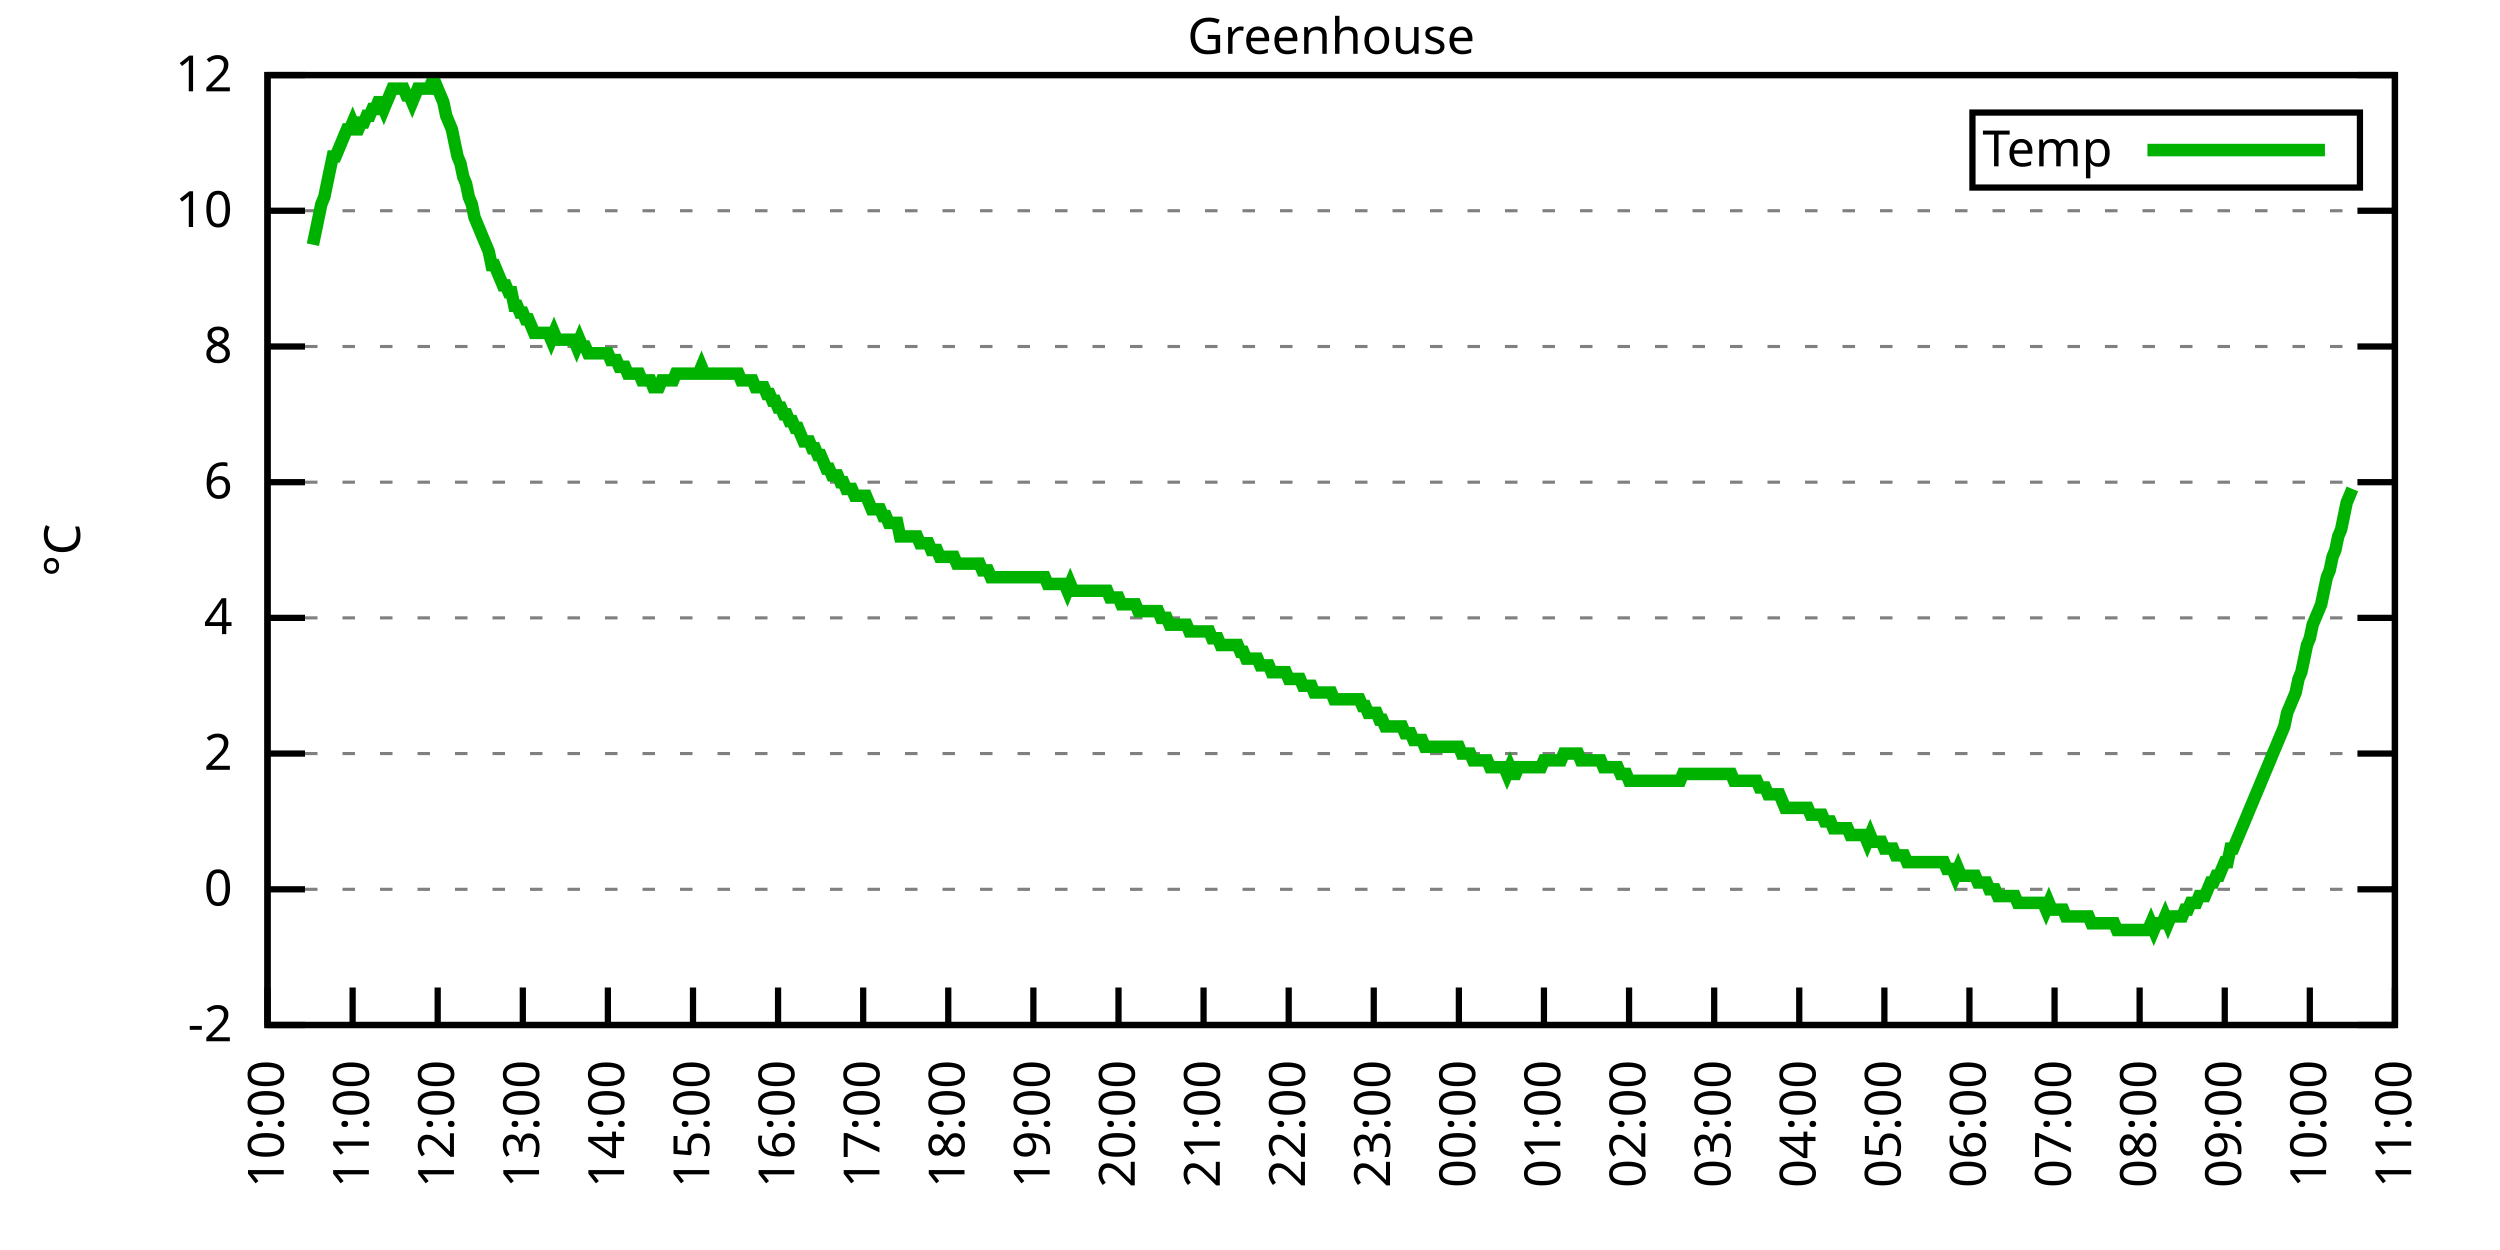
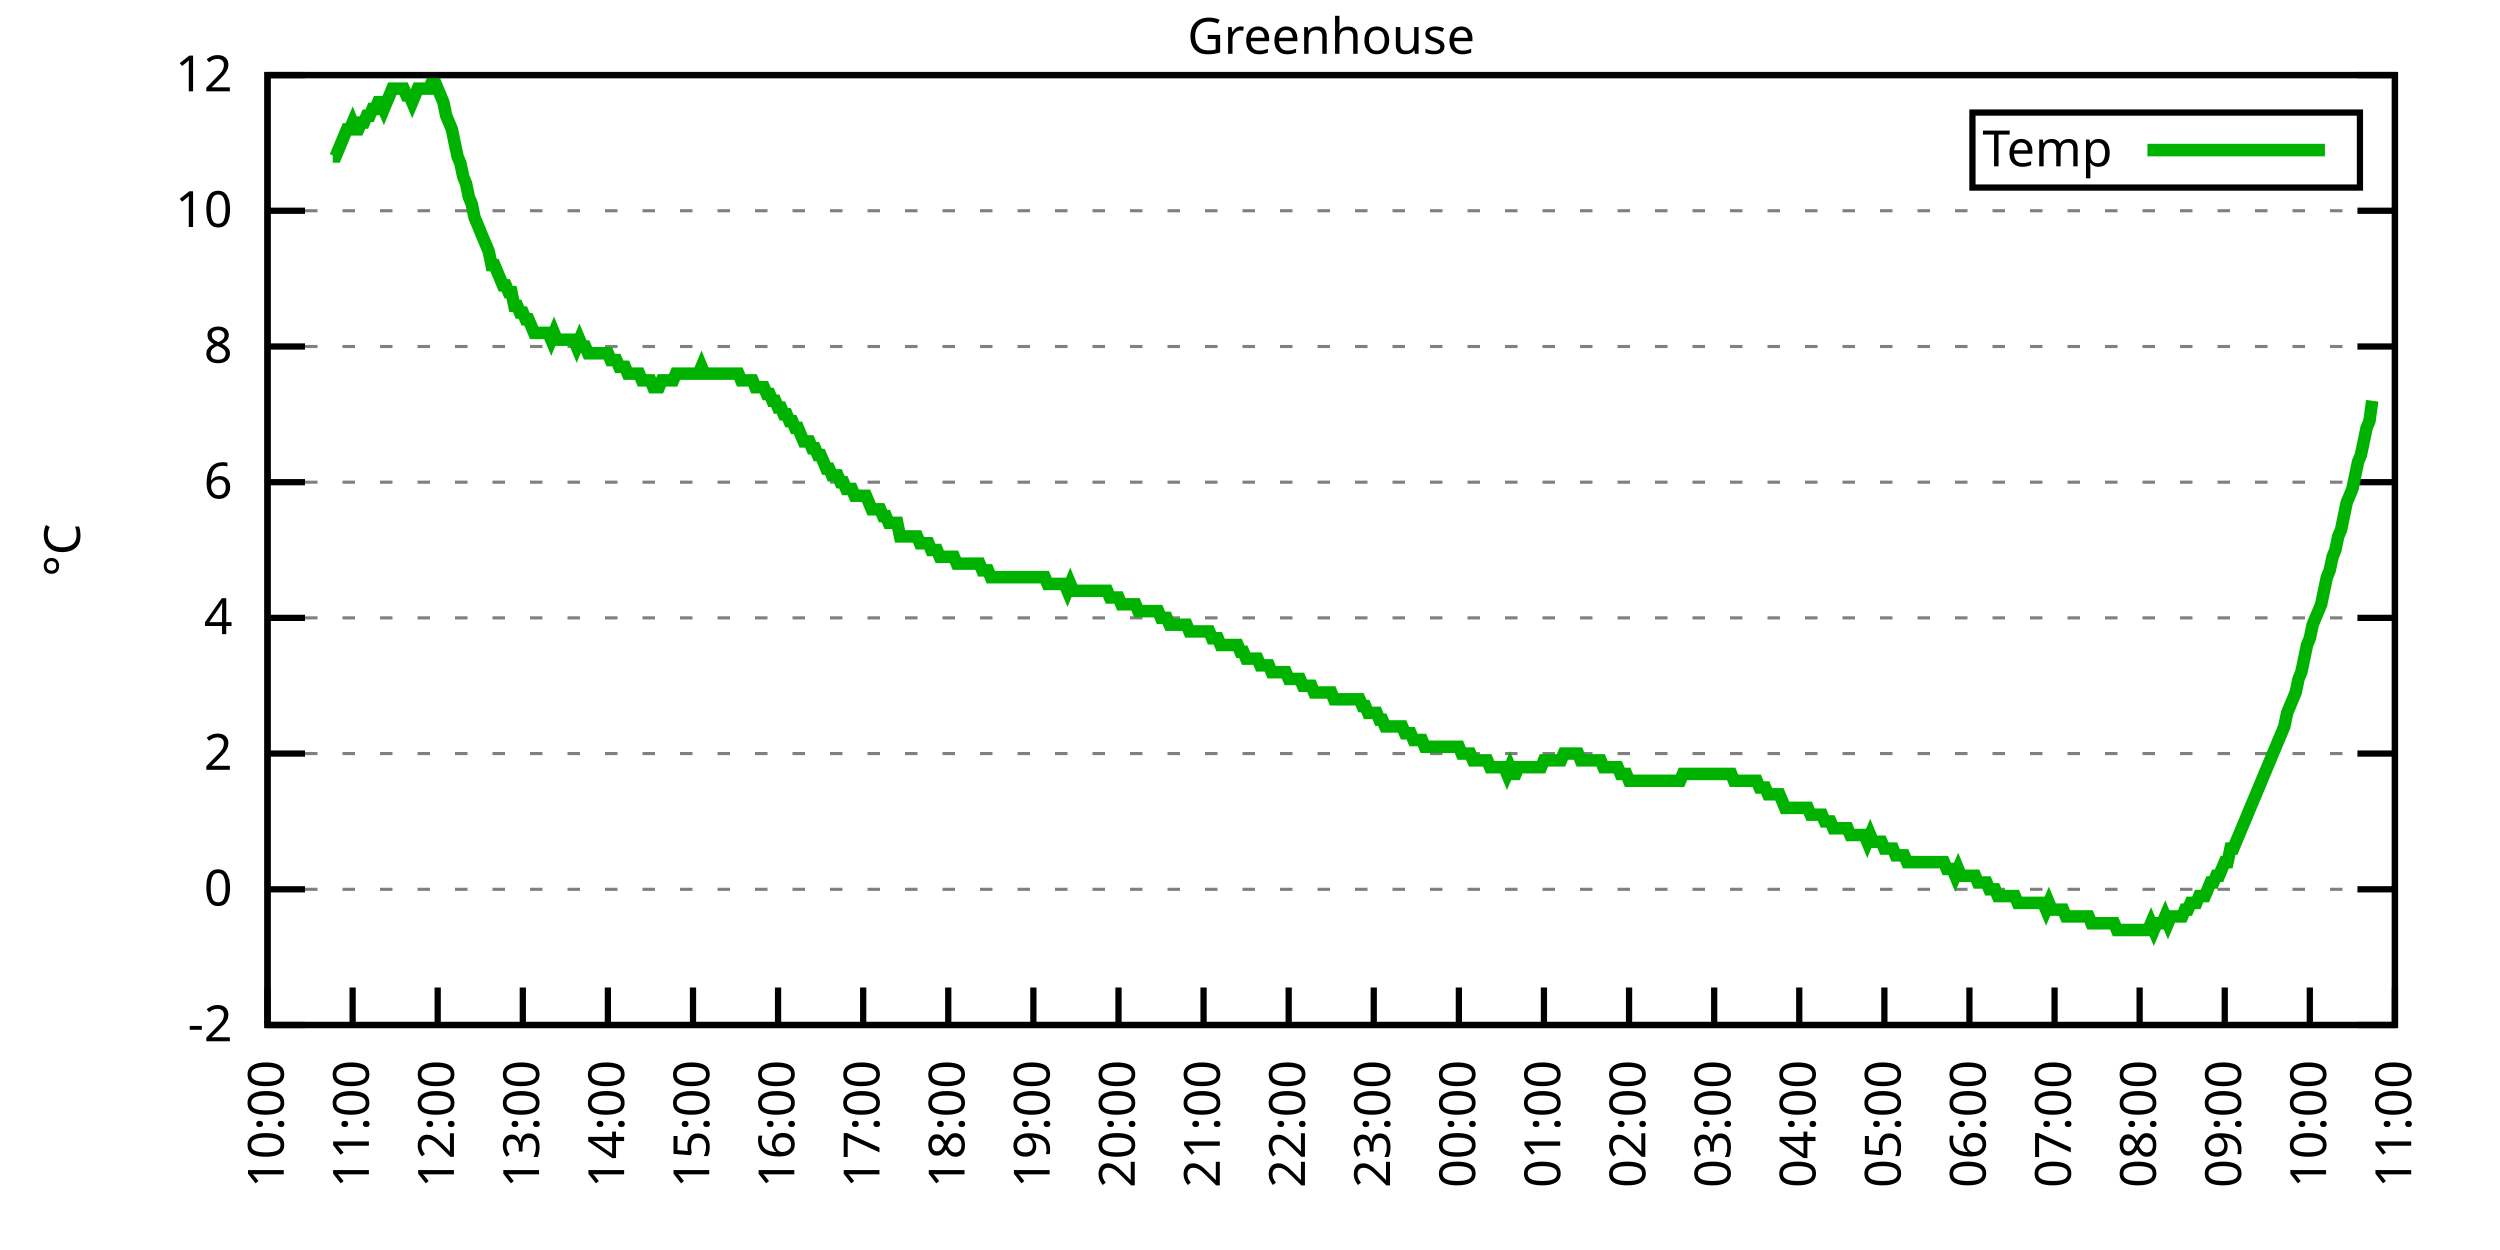
<svg xmlns="http://www.w3.org/2000/svg" xmlns:xlink="http://www.w3.org/1999/xlink" width="400" height="200" viewBox="0 0 400 200">
  <g id="gnuplot_canvas">
    <rect x="0" y="0" width="400" height="200" fill="none" />
    <defs>
      <circle id="gpDot" r="0.5" stroke-width="0.5" stroke="currentColor" />
      <path id="gpPt0" stroke-width="0.333" stroke="currentColor" d="M-1,0 h2 M0,-1 v2" />
      <path id="gpPt1" stroke-width="0.333" stroke="currentColor" d="M-1,-1 L1,1 M1,-1 L-1,1" />
      <path id="gpPt2" stroke-width="0.333" stroke="currentColor" d="M-1,0 L1,0 M0,-1 L0,1 M-1,-1 L1,1 M-1,1 L1,-1" />
      <rect id="gpPt3" stroke-width="0.333" stroke="currentColor" x="-1" y="-1" width="2" height="2" />
      <rect id="gpPt4" stroke-width="0.333" stroke="currentColor" fill="currentColor" x="-1" y="-1" width="2" height="2" />
      <circle id="gpPt5" stroke-width="0.333" stroke="currentColor" cx="0" cy="0" r="1" />
      <use xlink:href="#gpPt5" id="gpPt6" fill="currentColor" stroke="none" />
      <path id="gpPt7" stroke-width="0.333" stroke="currentColor" d="M0,-1.33 L-1.33,0.67 L1.33,0.67 z" />
      <use xlink:href="#gpPt7" id="gpPt8" fill="currentColor" stroke="none" />
      <use xlink:href="#gpPt7" id="gpPt9" stroke="currentColor" transform="rotate(180)" />
      <use xlink:href="#gpPt9" id="gpPt10" fill="currentColor" stroke="none" />
      <use xlink:href="#gpPt3" id="gpPt11" stroke="currentColor" transform="rotate(45)" />
      <use xlink:href="#gpPt11" id="gpPt12" fill="currentColor" stroke="none" />
      <path id="gpPt13" stroke-width="0.333" stroke="currentColor" d="M0,1.330 L1.265,0.411 L0.782,-1.067 L-0.782,-1.076 L-1.265,0.411 z" />
      <use xlink:href="#gpPt13" id="gpPt14" fill="currentColor" stroke="none" />
      <filter id="textbox" filterUnits="objectBoundingBox" x="0" y="0" height="1" width="1">
        <feFlood flood-color="white" flood-opacity="1" result="bgnd" />
        <feComposite in="SourceGraphic" in2="bgnd" operator="atop" />
      </filter>
      <filter id="greybox" filterUnits="objectBoundingBox" x="0" y="0" height="1" width="1">
        <feFlood flood-color="lightgrey" flood-opacity="1" result="grey" />
        <feComposite in="SourceGraphic" in2="grey" operator="atop" />
      </filter>
    </defs>
    <g fill="none" color="white" stroke="currentColor" stroke-width="1.00" stroke-linecap="butt" stroke-linejoin="miter">
</g>
    <g fill="none" color="black" stroke="currentColor" stroke-width="1.00" stroke-linecap="butt" stroke-linejoin="miter">
      <g stroke="none" shape-rendering="crispEdges">
        <polygon fill="rgb(255, 255, 255)" points="42.80,164.00 383.18,164.00 383.18,12.02 42.80,12.02 " />
      </g>
    </g>
    <g fill="none" color="black" stroke="currentColor" stroke-width="1.00" stroke-linecap="butt" stroke-linejoin="miter">
</g>
    <g fill="none" color="black" stroke="black" stroke-width="0.50" stroke-linecap="butt" stroke-linejoin="miter">
</g>
    <g fill="none" color="gray" stroke="currentColor" stroke-width="0.50" stroke-linecap="butt" stroke-linejoin="miter">
      <path stroke="gray" stroke-dasharray="2,4" class="gridline" d="M42.80,164.00 L383.19,164.00  " />
    </g>
    <g fill="none" color="gray" stroke="gray" stroke-width="1.00" stroke-linecap="butt" stroke-linejoin="miter">
</g>
    <g fill="none" color="black" stroke="currentColor" stroke-width="1.00" stroke-linecap="butt" stroke-linejoin="miter">
      <path stroke="black" d="M42.80,164.00 L48.80,164.00 M383.19,164.00 L377.19,164.00  " />
      <g transform="translate(37.20,166.60)" stroke="none" fill="black" font-family="Sans" font-size="8.00" text-anchor="end">
        <text>
          <tspan font-family="Sans">-2</tspan>
        </text>
      </g>
    </g>
    <g fill="none" color="black" stroke="currentColor" stroke-width="1.00" stroke-linecap="butt" stroke-linejoin="miter">
</g>
    <g fill="none" color="black" stroke="black" stroke-width="0.50" stroke-linecap="butt" stroke-linejoin="miter">
</g>
    <g fill="none" color="gray" stroke="currentColor" stroke-width="0.50" stroke-linecap="butt" stroke-linejoin="miter">
      <path stroke="gray" stroke-dasharray="2,4" class="gridline" d="M42.80,142.29 L383.19,142.29  " />
    </g>
    <g fill="none" color="gray" stroke="gray" stroke-width="1.00" stroke-linecap="butt" stroke-linejoin="miter">
</g>
    <g fill="none" color="black" stroke="currentColor" stroke-width="1.00" stroke-linecap="butt" stroke-linejoin="miter">
      <path stroke="black" d="M42.80,142.29 L48.80,142.29 M383.19,142.29 L377.19,142.29  " />
      <g transform="translate(37.20,144.89)" stroke="none" fill="black" font-family="Sans" font-size="8.00" text-anchor="end">
        <text>
          <tspan font-family="Sans"> 0</tspan>
        </text>
      </g>
    </g>
    <g fill="none" color="black" stroke="currentColor" stroke-width="1.00" stroke-linecap="butt" stroke-linejoin="miter">
</g>
    <g fill="none" color="black" stroke="black" stroke-width="0.50" stroke-linecap="butt" stroke-linejoin="miter">
</g>
    <g fill="none" color="gray" stroke="currentColor" stroke-width="0.50" stroke-linecap="butt" stroke-linejoin="miter">
      <path stroke="gray" stroke-dasharray="2,4" class="gridline" d="M42.80,120.57 L383.19,120.57  " />
    </g>
    <g fill="none" color="gray" stroke="gray" stroke-width="1.00" stroke-linecap="butt" stroke-linejoin="miter">
</g>
    <g fill="none" color="black" stroke="currentColor" stroke-width="1.00" stroke-linecap="butt" stroke-linejoin="miter">
      <path stroke="black" d="M42.80,120.57 L48.80,120.57 M383.19,120.57 L377.19,120.57  " />
      <g transform="translate(37.20,123.17)" stroke="none" fill="black" font-family="Sans" font-size="8.00" text-anchor="end">
        <text>
          <tspan font-family="Sans"> 2</tspan>
        </text>
      </g>
    </g>
    <g fill="none" color="black" stroke="currentColor" stroke-width="1.00" stroke-linecap="butt" stroke-linejoin="miter">
</g>
    <g fill="none" color="black" stroke="black" stroke-width="0.50" stroke-linecap="butt" stroke-linejoin="miter">
</g>
    <g fill="none" color="gray" stroke="currentColor" stroke-width="0.50" stroke-linecap="butt" stroke-linejoin="miter">
      <path stroke="gray" stroke-dasharray="2,4" class="gridline" d="M42.80,98.86 L383.19,98.86  " />
    </g>
    <g fill="none" color="gray" stroke="gray" stroke-width="1.00" stroke-linecap="butt" stroke-linejoin="miter">
</g>
    <g fill="none" color="black" stroke="currentColor" stroke-width="1.00" stroke-linecap="butt" stroke-linejoin="miter">
      <path stroke="black" d="M42.80,98.86 L48.80,98.86 M383.19,98.86 L377.19,98.86  " />
      <g transform="translate(37.20,101.46)" stroke="none" fill="black" font-family="Sans" font-size="8.00" text-anchor="end">
        <text>
          <tspan font-family="Sans"> 4</tspan>
        </text>
      </g>
    </g>
    <g fill="none" color="black" stroke="currentColor" stroke-width="1.00" stroke-linecap="butt" stroke-linejoin="miter">
</g>
    <g fill="none" color="black" stroke="black" stroke-width="0.50" stroke-linecap="butt" stroke-linejoin="miter">
</g>
    <g fill="none" color="gray" stroke="currentColor" stroke-width="0.50" stroke-linecap="butt" stroke-linejoin="miter">
      <path stroke="gray" stroke-dasharray="2,4" class="gridline" d="M42.80,77.15 L383.19,77.15  " />
    </g>
    <g fill="none" color="gray" stroke="gray" stroke-width="1.00" stroke-linecap="butt" stroke-linejoin="miter">
</g>
    <g fill="none" color="black" stroke="currentColor" stroke-width="1.00" stroke-linecap="butt" stroke-linejoin="miter">
      <path stroke="black" d="M42.80,77.15 L48.80,77.15 M383.19,77.15 L377.19,77.15  " />
      <g transform="translate(37.20,79.75)" stroke="none" fill="black" font-family="Sans" font-size="8.00" text-anchor="end">
        <text>
          <tspan font-family="Sans"> 6</tspan>
        </text>
      </g>
    </g>
    <g fill="none" color="black" stroke="currentColor" stroke-width="1.00" stroke-linecap="butt" stroke-linejoin="miter">
</g>
    <g fill="none" color="black" stroke="black" stroke-width="0.50" stroke-linecap="butt" stroke-linejoin="miter">
</g>
    <g fill="none" color="gray" stroke="currentColor" stroke-width="0.50" stroke-linecap="butt" stroke-linejoin="miter">
      <path stroke="gray" stroke-dasharray="2,4" class="gridline" d="M42.80,55.44 L383.19,55.44  " />
    </g>
    <g fill="none" color="gray" stroke="gray" stroke-width="1.00" stroke-linecap="butt" stroke-linejoin="miter">
</g>
    <g fill="none" color="black" stroke="currentColor" stroke-width="1.00" stroke-linecap="butt" stroke-linejoin="miter">
      <path stroke="black" d="M42.80,55.44 L48.80,55.44 M383.19,55.44 L377.19,55.44  " />
      <g transform="translate(37.20,58.04)" stroke="none" fill="black" font-family="Sans" font-size="8.00" text-anchor="end">
        <text>
          <tspan font-family="Sans"> 8</tspan>
        </text>
      </g>
    </g>
    <g fill="none" color="black" stroke="currentColor" stroke-width="1.00" stroke-linecap="butt" stroke-linejoin="miter">
</g>
    <g fill="none" color="black" stroke="black" stroke-width="0.50" stroke-linecap="butt" stroke-linejoin="miter">
</g>
    <g fill="none" color="gray" stroke="currentColor" stroke-width="0.50" stroke-linecap="butt" stroke-linejoin="miter">
      <path stroke="gray" stroke-dasharray="2,4" class="gridline" d="M42.80,33.72 L383.19,33.72  " />
    </g>
    <g fill="none" color="gray" stroke="gray" stroke-width="1.00" stroke-linecap="butt" stroke-linejoin="miter">
</g>
    <g fill="none" color="black" stroke="currentColor" stroke-width="1.00" stroke-linecap="butt" stroke-linejoin="miter">
      <path stroke="black" d="M42.80,33.72 L48.80,33.72 M383.19,33.72 L377.19,33.72  " />
      <g transform="translate(37.20,36.32)" stroke="none" fill="black" font-family="Sans" font-size="8.00" text-anchor="end">
        <text>
          <tspan font-family="Sans"> 10</tspan>
        </text>
      </g>
    </g>
    <g fill="none" color="black" stroke="currentColor" stroke-width="1.00" stroke-linecap="butt" stroke-linejoin="miter">
</g>
    <g fill="none" color="black" stroke="black" stroke-width="0.50" stroke-linecap="butt" stroke-linejoin="miter">
</g>
    <g fill="none" color="gray" stroke="currentColor" stroke-width="0.50" stroke-linecap="butt" stroke-linejoin="miter">
      <path stroke="gray" stroke-dasharray="2,4" class="gridline" d="M42.80,12.01 L383.19,12.01  " />
    </g>
    <g fill="none" color="gray" stroke="gray" stroke-width="1.00" stroke-linecap="butt" stroke-linejoin="miter">
</g>
    <g fill="none" color="black" stroke="currentColor" stroke-width="1.00" stroke-linecap="butt" stroke-linejoin="miter">
      <path stroke="black" d="M42.80,12.01 L48.80,12.01 M383.19,12.01 L377.19,12.01  " />
      <g transform="translate(37.20,14.61)" stroke="none" fill="black" font-family="Sans" font-size="8.00" text-anchor="end">
        <text>
          <tspan font-family="Sans"> 12</tspan>
        </text>
      </g>
    </g>
    <g fill="none" color="black" stroke="currentColor" stroke-width="1.00" stroke-linecap="butt" stroke-linejoin="miter">
      <path stroke="black" d="M42.80,164.00 L42.80,158.00  " />
      <g transform="translate(45.40,169.60) rotate(270.00)" stroke="none" fill="black" font-family="Sans" font-size="8.00" text-anchor="end">
        <text>
          <tspan font-family="Sans">10:00</tspan>
        </text>
      </g>
    </g>
    <g fill="none" color="black" stroke="currentColor" stroke-width="1.00" stroke-linecap="butt" stroke-linejoin="miter">
      <path stroke="black" d="M56.42,164.00 L56.42,158.00  " />
      <g transform="translate(59.02,169.60) rotate(270.00)" stroke="none" fill="black" font-family="Sans" font-size="8.00" text-anchor="end">
        <text>
          <tspan font-family="Sans">11:00</tspan>
        </text>
      </g>
    </g>
    <g fill="none" color="black" stroke="currentColor" stroke-width="1.00" stroke-linecap="butt" stroke-linejoin="miter">
      <path stroke="black" d="M70.03,164.00 L70.03,158.00  " />
      <g transform="translate(72.63,169.60) rotate(270.00)" stroke="none" fill="black" font-family="Sans" font-size="8.00" text-anchor="end">
        <text>
          <tspan font-family="Sans">12:00</tspan>
        </text>
      </g>
    </g>
    <g fill="none" color="black" stroke="currentColor" stroke-width="1.00" stroke-linecap="butt" stroke-linejoin="miter">
      <path stroke="black" d="M83.65,164.00 L83.65,158.00  " />
      <g transform="translate(86.25,169.60) rotate(270.00)" stroke="none" fill="black" font-family="Sans" font-size="8.00" text-anchor="end">
        <text>
          <tspan font-family="Sans">13:00</tspan>
        </text>
      </g>
    </g>
    <g fill="none" color="black" stroke="currentColor" stroke-width="1.00" stroke-linecap="butt" stroke-linejoin="miter">
      <path stroke="black" d="M97.26,164.00 L97.26,158.00  " />
      <g transform="translate(99.86,169.60) rotate(270.00)" stroke="none" fill="black" font-family="Sans" font-size="8.00" text-anchor="end">
        <text>
          <tspan font-family="Sans">14:00</tspan>
        </text>
      </g>
    </g>
    <g fill="none" color="black" stroke="currentColor" stroke-width="1.00" stroke-linecap="butt" stroke-linejoin="miter">
      <path stroke="black" d="M110.88,164.00 L110.88,158.00  " />
      <g transform="translate(113.48,169.60) rotate(270.00)" stroke="none" fill="black" font-family="Sans" font-size="8.00" text-anchor="end">
        <text>
          <tspan font-family="Sans">15:00</tspan>
        </text>
      </g>
    </g>
    <g fill="none" color="black" stroke="currentColor" stroke-width="1.00" stroke-linecap="butt" stroke-linejoin="miter">
      <path stroke="black" d="M124.49,164.00 L124.49,158.00  " />
      <g transform="translate(127.09,169.60) rotate(270.00)" stroke="none" fill="black" font-family="Sans" font-size="8.00" text-anchor="end">
        <text>
          <tspan font-family="Sans">16:00</tspan>
        </text>
      </g>
    </g>
    <g fill="none" color="black" stroke="currentColor" stroke-width="1.00" stroke-linecap="butt" stroke-linejoin="miter">
      <path stroke="black" d="M138.11,164.00 L138.11,158.00  " />
      <g transform="translate(140.71,169.60) rotate(270.00)" stroke="none" fill="black" font-family="Sans" font-size="8.00" text-anchor="end">
        <text>
          <tspan font-family="Sans">17:00</tspan>
        </text>
      </g>
    </g>
    <g fill="none" color="black" stroke="currentColor" stroke-width="1.00" stroke-linecap="butt" stroke-linejoin="miter">
      <path stroke="black" d="M151.72,164.00 L151.72,158.00  " />
      <g transform="translate(154.32,169.60) rotate(270.00)" stroke="none" fill="black" font-family="Sans" font-size="8.00" text-anchor="end">
        <text>
          <tspan font-family="Sans">18:00</tspan>
        </text>
      </g>
    </g>
    <g fill="none" color="black" stroke="currentColor" stroke-width="1.00" stroke-linecap="butt" stroke-linejoin="miter">
      <path stroke="black" d="M165.34,164.00 L165.34,158.00  " />
      <g transform="translate(167.94,169.60) rotate(270.00)" stroke="none" fill="black" font-family="Sans" font-size="8.00" text-anchor="end">
        <text>
          <tspan font-family="Sans">19:00</tspan>
        </text>
      </g>
    </g>
    <g fill="none" color="black" stroke="currentColor" stroke-width="1.00" stroke-linecap="butt" stroke-linejoin="miter">
      <path stroke="black" d="M178.96,164.00 L178.96,158.00  " />
      <g transform="translate(181.56,169.60) rotate(270.00)" stroke="none" fill="black" font-family="Sans" font-size="8.00" text-anchor="end">
        <text>
          <tspan font-family="Sans">20:00</tspan>
        </text>
      </g>
    </g>
    <g fill="none" color="black" stroke="currentColor" stroke-width="1.00" stroke-linecap="butt" stroke-linejoin="miter">
      <path stroke="black" d="M192.57,164.00 L192.57,158.00  " />
      <g transform="translate(195.17,169.60) rotate(270.00)" stroke="none" fill="black" font-family="Sans" font-size="8.00" text-anchor="end">
        <text>
          <tspan font-family="Sans">21:00</tspan>
        </text>
      </g>
    </g>
    <g fill="none" color="black" stroke="currentColor" stroke-width="1.00" stroke-linecap="butt" stroke-linejoin="miter">
      <path stroke="black" d="M206.19,164.00 L206.19,158.00  " />
      <g transform="translate(208.79,169.60) rotate(270.00)" stroke="none" fill="black" font-family="Sans" font-size="8.00" text-anchor="end">
        <text>
          <tspan font-family="Sans">22:00</tspan>
        </text>
      </g>
    </g>
    <g fill="none" color="black" stroke="currentColor" stroke-width="1.00" stroke-linecap="butt" stroke-linejoin="miter">
      <path stroke="black" d="M219.80,164.00 L219.80,158.00  " />
      <g transform="translate(222.40,169.60) rotate(270.00)" stroke="none" fill="black" font-family="Sans" font-size="8.00" text-anchor="end">
        <text>
          <tspan font-family="Sans">23:00</tspan>
        </text>
      </g>
    </g>
    <g fill="none" color="black" stroke="currentColor" stroke-width="1.00" stroke-linecap="butt" stroke-linejoin="miter">
      <path stroke="black" d="M233.42,164.00 L233.42,158.00  " />
      <g transform="translate(236.02,169.60) rotate(270.00)" stroke="none" fill="black" font-family="Sans" font-size="8.00" text-anchor="end">
        <text>
          <tspan font-family="Sans">00:00</tspan>
        </text>
      </g>
    </g>
    <g fill="none" color="black" stroke="currentColor" stroke-width="1.00" stroke-linecap="butt" stroke-linejoin="miter">
      <path stroke="black" d="M247.03,164.00 L247.03,158.00  " />
      <g transform="translate(249.63,169.60) rotate(270.00)" stroke="none" fill="black" font-family="Sans" font-size="8.00" text-anchor="end">
        <text>
          <tspan font-family="Sans">01:00</tspan>
        </text>
      </g>
    </g>
    <g fill="none" color="black" stroke="currentColor" stroke-width="1.00" stroke-linecap="butt" stroke-linejoin="miter">
      <path stroke="black" d="M260.65,164.00 L260.65,158.00  " />
      <g transform="translate(263.25,169.60) rotate(270.00)" stroke="none" fill="black" font-family="Sans" font-size="8.00" text-anchor="end">
        <text>
          <tspan font-family="Sans">02:00</tspan>
        </text>
      </g>
    </g>
    <g fill="none" color="black" stroke="currentColor" stroke-width="1.00" stroke-linecap="butt" stroke-linejoin="miter">
      <path stroke="black" d="M274.27,164.00 L274.27,158.00  " />
      <g transform="translate(276.87,169.60) rotate(270.00)" stroke="none" fill="black" font-family="Sans" font-size="8.00" text-anchor="end">
        <text>
          <tspan font-family="Sans">03:00</tspan>
        </text>
      </g>
    </g>
    <g fill="none" color="black" stroke="currentColor" stroke-width="1.00" stroke-linecap="butt" stroke-linejoin="miter">
      <path stroke="black" d="M287.88,164.00 L287.88,158.00  " />
      <g transform="translate(290.48,169.60) rotate(270.00)" stroke="none" fill="black" font-family="Sans" font-size="8.00" text-anchor="end">
        <text>
          <tspan font-family="Sans">04:00</tspan>
        </text>
      </g>
    </g>
    <g fill="none" color="black" stroke="currentColor" stroke-width="1.00" stroke-linecap="butt" stroke-linejoin="miter">
      <path stroke="black" d="M301.50,164.00 L301.50,158.00  " />
      <g transform="translate(304.10,169.60) rotate(270.00)" stroke="none" fill="black" font-family="Sans" font-size="8.00" text-anchor="end">
        <text>
          <tspan font-family="Sans">05:00</tspan>
        </text>
      </g>
    </g>
    <g fill="none" color="black" stroke="currentColor" stroke-width="1.00" stroke-linecap="butt" stroke-linejoin="miter">
      <path stroke="black" d="M315.11,164.00 L315.11,158.00  " />
      <g transform="translate(317.71,169.60) rotate(270.00)" stroke="none" fill="black" font-family="Sans" font-size="8.00" text-anchor="end">
        <text>
          <tspan font-family="Sans">06:00</tspan>
        </text>
      </g>
    </g>
    <g fill="none" color="black" stroke="currentColor" stroke-width="1.00" stroke-linecap="butt" stroke-linejoin="miter">
      <path stroke="black" d="M328.73,164.00 L328.73,158.00  " />
      <g transform="translate(331.33,169.60) rotate(270.00)" stroke="none" fill="black" font-family="Sans" font-size="8.00" text-anchor="end">
        <text>
          <tspan font-family="Sans">07:00</tspan>
        </text>
      </g>
    </g>
    <g fill="none" color="black" stroke="currentColor" stroke-width="1.00" stroke-linecap="butt" stroke-linejoin="miter">
      <path stroke="black" d="M342.34,164.00 L342.34,158.00  " />
      <g transform="translate(344.94,169.60) rotate(270.00)" stroke="none" fill="black" font-family="Sans" font-size="8.00" text-anchor="end">
        <text>
          <tspan font-family="Sans">08:00</tspan>
        </text>
      </g>
    </g>
    <g fill="none" color="black" stroke="currentColor" stroke-width="1.00" stroke-linecap="butt" stroke-linejoin="miter">
      <path stroke="black" d="M355.96,164.00 L355.96,158.00  " />
      <g transform="translate(358.56,169.60) rotate(270.00)" stroke="none" fill="black" font-family="Sans" font-size="8.00" text-anchor="end">
        <text>
          <tspan font-family="Sans">09:00</tspan>
        </text>
      </g>
    </g>
    <g fill="none" color="black" stroke="currentColor" stroke-width="1.00" stroke-linecap="butt" stroke-linejoin="miter">
      <path stroke="black" d="M369.57,164.00 L369.57,158.00  " />
      <g transform="translate(372.17,169.60) rotate(270.00)" stroke="none" fill="black" font-family="Sans" font-size="8.00" text-anchor="end">
        <text>
          <tspan font-family="Sans">10:00</tspan>
        </text>
      </g>
    </g>
    <g fill="none" color="black" stroke="currentColor" stroke-width="1.00" stroke-linecap="butt" stroke-linejoin="miter">
      <path stroke="black" d="M383.19,164.00 L383.19,158.00  " />
      <g transform="translate(385.79,169.60) rotate(270.00)" stroke="none" fill="black" font-family="Sans" font-size="8.00" text-anchor="end">
        <text>
          <tspan font-family="Sans">11:00</tspan>
        </text>
      </g>
    </g>
    <g fill="none" color="black" stroke="currentColor" stroke-width="1.00" stroke-linecap="butt" stroke-linejoin="miter">
</g>
    <g fill="none" color="black" stroke="currentColor" stroke-width="1.00" stroke-linecap="butt" stroke-linejoin="miter">
      <path stroke="black" d="M42.80,12.01 L42.80,164.00 L383.19,164.00 L383.19,12.01 L42.80,12.01 Z  " />
    </g>
    <g fill="none" color="black" stroke="currentColor" stroke-width="1.00" stroke-linecap="butt" stroke-linejoin="miter">
</g>
    <g fill="none" color="black" stroke="currentColor" stroke-width="1.00" stroke-linecap="butt" stroke-linejoin="miter">
      <path stroke="black" d="M315.59,30.01 L315.59,18.01 L377.59,18.01 L377.59,30.01 L315.59,30.01 Z  " />
    </g>
    <g id="Greenhouse_plot_1">
      <g fill="none" color="white" stroke="black" stroke-width="2.00" stroke-linecap="butt" stroke-linejoin="miter">
</g>
      <g fill="none" color="black" stroke="currentColor" stroke-width="2.00" stroke-linecap="butt" stroke-linejoin="miter">
        <g transform="translate(337.99,26.61)" stroke="none" fill="black" font-family="Sans" font-size="8.00" text-anchor="end">
          <text>
            <tspan font-family="Sans">Temp</tspan>
          </text>
        </g>
      </g>
      <g fill="none" color="black" stroke="currentColor" stroke-width="2.00" stroke-linecap="butt" stroke-linejoin="miter">
-         <path stroke="rgb(  0, 178,   0)" d="M343.59,24.01 L371.99,24.01 M50.06,39.15 L50.52,36.98 L50.97,34.81 L51.42,32.64 L51.88,31.55 L52.33,29.38   L52.78,27.21 L53.24,25.04 L53.69,25.04 L54.15,23.95 L54.60,22.87 L55.05,21.78 L55.51,20.70 L55.96,20.70   L56.42,19.61 L56.87,20.70 L57.32,20.70 L57.78,19.61 L58.23,19.61 L58.68,18.52 L59.14,18.52 L59.59,17.44   L60.05,17.44 L60.50,16.35 L60.95,16.35 L61.41,17.44 L61.86,16.35 L62.32,15.27 L62.77,14.18 L63.22,14.18   L63.68,14.18 L64.13,14.18 L64.58,14.18 L65.04,15.27 L65.49,15.27 L65.95,16.35 L66.40,15.27 L66.85,14.18   L67.31,14.18 L67.76,14.18 L68.22,14.18 L68.67,14.18 L69.12,13.10 L69.58,13.10 L70.03,14.18 L70.49,15.27   L70.94,16.35 L71.39,18.52 L71.85,19.61 L72.30,20.70 L72.75,22.87 L73.21,25.04 L73.66,26.12 L74.12,28.29   L74.57,29.38 L75.02,31.55 L75.48,32.64 L75.93,34.81 L76.39,35.89 L76.84,36.98 L77.29,38.07 L77.75,39.15   L78.20,40.24 L78.65,42.41 L79.11,42.41 L79.56,43.49 L80.02,44.58 L80.47,45.66 L80.92,45.66 L81.38,46.75   L81.83,46.75 L82.29,48.92 L82.74,48.92 L83.19,50.01 L83.65,50.01 L84.10,51.09 L84.55,51.09 L85.01,52.18   L85.46,53.26 L85.92,53.26 L86.37,53.26 L86.82,53.26 L87.28,53.26 L87.73,53.26 L88.19,54.35 L88.64,53.26   L89.09,54.35 L89.55,54.35 L90.00,54.35 L90.45,54.35 L90.91,54.35 L91.36,54.35 L91.82,54.35 L92.27,55.44   L92.72,54.35 L93.18,55.44 L93.63,55.44 L94.09,56.52 L94.54,56.52 L94.99,56.52 L95.45,56.52 L95.90,56.52   L96.35,56.52 L96.81,56.52 L97.26,56.52 L97.72,57.61 L98.17,57.61 L98.62,57.61 L99.08,58.69 L99.53,58.69   L99.99,58.69 L100.44,59.78 L100.89,59.78 L101.35,59.78 L101.80,59.78 L102.25,59.78 L102.71,60.86 L103.16,60.86   L103.62,60.86 L104.07,60.86 L104.52,61.95 L104.98,61.95 L105.43,61.95 L105.89,60.86 L106.34,60.86 L106.79,60.86   L107.25,60.86 L107.70,60.86 L108.15,59.78 L108.61,59.78 L109.06,59.78 L109.52,59.78 L109.97,59.78 L110.42,59.78   L110.88,59.78 L111.33,59.78 L111.79,59.78 L112.24,58.69 L112.69,59.78 L113.15,59.78 L113.60,59.78 L114.05,59.78   L114.51,59.78 L114.96,59.78 L115.42,59.78 L115.87,59.78 L116.32,59.78 L116.78,59.78 L117.23,59.78 L117.69,59.78   L118.14,59.78 L118.59,60.86 L119.05,60.86 L119.50,60.86 L119.96,60.86 L120.41,60.86 L120.86,61.95 L121.32,61.95   L121.77,61.95 L122.22,61.95 L122.68,63.04 L123.13,63.04 L123.59,64.12 L124.04,64.12 L124.49,65.21 L124.95,65.21   L125.40,66.29 L125.86,66.29 L126.31,67.38 L126.76,67.38 L127.22,68.46 L127.67,68.46 L128.12,69.55 L128.58,70.63   L129.03,70.63 L129.49,70.63 L129.94,71.72 L130.39,71.72 L130.85,72.81 L131.30,72.81 L131.76,73.89 L132.21,74.98   L132.66,74.98 L133.12,76.06 L133.57,76.06 L134.02,76.06 L134.48,77.15 L134.93,77.15 L135.39,78.23 L135.84,78.23   L136.29,78.23 L136.75,79.32 L137.20,79.32 L137.66,79.32 L138.11,79.32 L138.56,79.32 L139.02,80.41 L139.47,81.49   L139.92,81.49 L140.38,81.49 L140.83,81.49 L141.29,82.58 L141.74,82.58 L142.19,83.66 L142.65,83.66 L143.10,83.66   L143.56,83.66 L144.01,85.83 L144.46,85.83 L144.92,85.83 L145.37,85.83 L145.82,85.83 L146.28,85.83 L146.73,85.83   L147.19,86.92 L147.64,86.92 L148.09,86.92 L148.55,86.92 L149.00,88.00 L149.46,88.00 L149.91,88.00 L150.36,89.09   L150.82,89.09 L151.27,89.09 L151.72,89.09 L152.18,89.09 L152.63,89.09 L153.09,90.18 L153.54,90.18 L153.99,90.18   L154.45,90.18 L154.90,90.18 L155.36,90.18 L155.81,90.18 L156.26,90.18 L156.72,90.18 L157.17,91.26 L157.62,91.26   L158.08,91.26 L158.53,92.35 L158.99,92.35 L159.44,92.35 L159.89,92.35 L160.35,92.35 L160.80,92.35 L161.26,92.35   L161.71,92.35 L162.16,92.35 L162.62,92.35 L163.07,92.35 L163.52,92.35 L163.98,92.35 L164.43,92.35 L164.89,92.35   L165.34,92.35 L165.79,92.35 L166.25,92.35 L166.70,92.35 L167.16,92.35 L167.61,93.43 L168.06,93.43 L168.52,93.43   L168.97,93.43 L169.43,93.43 L169.88,93.43 L170.33,93.43 L170.79,94.52 L171.24,93.43 L171.69,94.52 L172.15,94.52   L172.60,94.52 L173.06,94.52 L173.51,94.52 L173.96,94.52 L174.42,94.52 L174.87,94.52 L175.33,94.52 L175.78,94.52   L176.23,94.52 L176.69,94.52 L177.14,94.52 L177.59,95.60 L178.05,95.60 L178.50,95.60 L178.96,95.60 L179.41,96.69   L179.86,96.69 L180.32,96.69 L180.77,96.69 L181.23,96.69 L181.68,96.69 L182.13,97.78 L182.59,97.78 L183.04,97.78   L183.49,97.78 L183.95,97.78 L184.40,97.78 L184.86,97.78 L185.31,97.78 L185.76,98.86 L186.22,98.86 L186.67,98.86   L187.13,99.95 L187.58,99.95 L188.03,99.95 L188.49,99.95 L188.94,99.95 L189.39,99.95 L189.85,99.95 L190.30,101.03   L190.76,101.03 L191.21,101.03 L191.66,101.03 L192.12,101.03 L192.57,101.03 L193.03,101.03 L193.48,101.03 L193.93,102.12   L194.39,102.12 L194.84,102.12 L195.29,103.20 L195.75,103.20 L196.20,103.20 L196.66,103.20 L197.11,103.20 L197.56,103.20   L198.02,103.20 L198.47,104.29 L198.93,104.29 L199.38,105.38 L199.83,105.38 L200.29,105.38 L200.74,105.38 L201.19,105.38   L201.65,106.46 L202.10,106.46 L202.56,106.46 L203.01,106.46 L203.46,107.55 L203.92,107.55 L204.37,107.55 L204.83,107.55   L205.28,107.55 L205.73,107.55 L206.19,108.63 L206.64,108.63 L207.09,108.63 L207.55,108.63 L208.00,108.63 L208.46,109.72   L208.91,109.72 L209.36,109.72 L209.82,109.72 L210.27,110.80 L210.73,110.80 L211.18,110.80 L211.63,110.80 L212.09,110.80   L212.54,110.80 L213.00,110.80 L213.45,111.89 L213.90,111.89 L214.36,111.89 L214.81,111.89 L215.26,111.89 L215.72,111.89   L216.17,111.89 L216.63,111.89 L217.08,111.89 L217.53,111.89 L217.99,112.97 L218.44,112.97 L218.90,114.06 L219.35,114.06   L219.80,114.06 L220.26,114.06 L220.71,115.15 L221.16,115.15 L221.62,116.23 L222.07,116.23 L222.53,116.23 L222.98,116.23   L223.43,116.23 L223.89,116.23 L224.34,116.23 L224.80,117.32 L225.25,117.32 L225.70,117.32 L226.16,118.40 L226.61,118.40   L227.06,118.40 L227.52,118.40 L227.97,119.49 L228.43,119.49 L228.88,119.49 L229.33,119.49 L229.79,119.49 L230.24,119.49   L230.70,119.49 L231.15,119.49 L231.60,119.49 L232.06,119.49 L232.51,119.49 L232.96,119.49 L233.42,119.49 L233.87,120.57   L234.33,120.57 L234.78,120.57 L235.23,120.57 L235.69,121.66 L236.14,121.66 L236.60,121.66 L237.05,121.66 L237.50,121.66   L237.96,121.66 L238.41,122.75 L238.86,122.75 L239.32,122.75 L239.77,122.75 L240.23,122.75 L240.68,122.75 L241.13,123.83   L241.59,122.75 L242.04,123.83 L242.50,123.83 L242.95,122.75 L243.40,122.75 L243.86,122.75 L244.31,122.75 L244.76,122.75   L245.22,122.75 L245.67,122.75 L246.13,122.75 L246.58,122.75 L247.03,121.66 L247.49,121.66 L247.94,121.66 L248.40,121.66   L248.85,121.66 L249.30,121.66 L249.76,121.66 L250.21,120.57 L250.66,120.57 L251.12,120.57 L251.57,120.57 L252.03,120.57   L252.48,120.57 L252.93,121.66 L253.39,121.66 L253.84,121.66 L254.30,121.66 L254.75,121.66 L255.20,121.66 L255.66,121.66   L256.11,121.66 L256.56,122.75 L257.02,122.75 L257.47,122.75 L257.93,122.75 L258.38,122.75 L258.83,122.75 L259.29,123.83   L259.74,123.83 L260.20,123.83 L260.65,124.92 L261.10,124.92 L261.56,124.92 L262.01,124.92 L262.47,124.92 L262.92,124.92   L263.37,124.92 L263.83,124.92 L264.28,124.92 L264.73,124.92 L265.19,124.92 L265.64,124.92 L266.10,124.92 L266.55,124.92   L267.00,124.92 L267.46,124.92 L267.91,124.92 L268.37,124.92 L268.82,124.92 L269.27,123.83 L269.73,123.83 L270.18,123.83   L270.63,123.83 L271.09,123.83 L271.54,123.83 L272.00,123.83 L272.45,123.83 L272.90,123.83 L273.36,123.83 L273.81,123.83   L274.27,123.83 L274.72,123.83 L275.17,123.83 L275.63,123.83 L276.08,123.83 L276.53,123.83 L276.99,123.83 L277.44,124.92   L277.90,124.92 L278.35,124.92 L278.80,124.92 L279.26,124.92 L279.71,124.92 L280.17,124.92 L280.62,124.92 L281.07,124.92   L281.53,126.00 L281.98,126.00 L282.43,126.00 L282.89,127.09 L283.34,127.09 L283.80,127.09 L284.25,127.09 L284.70,127.09   L285.16,128.17 L285.61,129.26 L286.07,129.26 L286.52,129.26 L286.97,129.26 L287.43,129.26 L287.88,129.26 L288.33,129.26   L288.79,129.26 L289.24,129.26 L289.70,130.35 L290.15,130.35 L290.60,130.35 L291.06,130.35 L291.51,130.35 L291.97,131.43   L292.42,131.43 L292.87,131.43 L293.33,132.52 L293.78,132.52 L294.23,132.52 L294.69,132.52 L295.14,132.52 L295.60,132.52   L296.05,133.60 L296.50,133.60 L296.96,133.60 L297.41,133.60 L297.87,133.60 L298.32,133.60 L298.77,134.69 L299.23,133.60   L299.68,134.69 L300.13,134.69 L300.59,134.69 L301.04,134.69 L301.50,135.77 L301.95,135.77 L302.40,135.77 L302.86,135.77   L303.31,136.86 L303.77,136.86 L304.22,136.86 L304.67,136.86 L305.13,137.94 L305.58,137.94 L306.03,137.94 L306.49,137.94   L306.94,137.94 L307.40,137.94 L307.85,137.94 L308.30,137.94 L308.76,137.94 L309.21,137.94 L309.67,137.94 L310.12,137.94   L310.57,137.94 L311.03,137.94 L311.48,139.03 L311.94,139.03 L312.39,139.03 L312.84,140.12 L313.30,139.03 L313.75,140.12   L314.20,140.12 L314.66,140.12 L315.11,140.12 L315.57,140.12 L316.02,140.12 L316.47,141.20 L316.93,141.20 L317.38,141.20   L317.84,141.20 L318.29,142.29 L318.74,142.29 L319.20,142.29 L319.65,143.37 L320.10,143.37 L320.56,143.37 L321.01,143.37   L321.47,143.37 L321.92,143.37 L322.37,143.37 L322.83,144.46 L323.28,144.46 L323.74,144.46 L324.19,144.46 L324.64,144.46   L325.10,144.46 L325.55,144.46 L326.00,144.46 L326.46,144.46 L326.91,144.46 L327.37,145.54 L327.82,144.46 L328.27,145.54   L328.73,145.54 L329.18,145.54 L329.64,145.54 L330.09,145.54 L330.54,146.63 L331.00,146.63 L331.45,146.63 L331.90,146.63   L332.36,146.63 L332.81,146.63 L333.27,146.63 L333.72,146.63 L334.17,146.63 L334.63,147.72 L335.08,147.72 L335.54,147.72   L335.99,147.72 L336.44,147.72 L336.90,147.72 L337.35,147.72 L337.80,147.72 L338.26,147.72 L338.71,148.80 L339.17,148.80   L339.62,148.80 L340.07,148.80 L340.53,148.80 L340.98,148.80 L341.44,148.80 L341.89,148.80 L342.34,148.80 L342.80,148.80   L343.25,148.80 L343.70,148.80 L344.16,147.72 L344.61,148.80 L345.07,147.72 L345.52,147.72 L345.97,147.72 L346.43,146.63   L346.88,147.72 L347.34,146.63 L347.79,146.63 L348.24,146.63 L348.70,146.63 L349.15,146.63 L349.60,145.54 L350.06,145.54   L350.51,144.46 L350.97,144.46 L351.42,144.46 L351.87,143.37 L352.33,143.37 L352.78,143.37 L353.24,142.29 L353.69,141.20   L354.14,141.20 L354.60,140.12 L355.05,140.12 L355.50,139.03 L355.96,137.94 L356.41,137.94 L356.87,135.77 L357.32,135.77   L357.77,134.69 L358.23,133.60 L358.68,132.52 L359.14,131.43 L359.59,130.35 L360.04,129.26 L360.50,128.17 L360.95,127.09   L361.41,126.00 L361.86,124.92 L362.31,123.83 L362.77,122.75 L363.22,121.66 L363.67,120.57 L364.13,119.49 L364.58,118.40   L365.04,117.32 L365.49,116.23 L365.94,114.06 L366.40,112.97 L366.85,111.89 L367.31,110.80 L367.76,108.63 L368.21,107.55   L368.67,105.38 L369.12,103.20 L369.57,102.12 L370.03,99.95 L370.48,98.86 L370.94,97.78 L371.39,96.69 L371.84,94.52   L372.30,92.35 L372.75,91.26 L373.21,89.09 L373.66,88.00 L374.11,85.83 L374.57,84.75 L375.02,82.58 L375.47,80.41   L375.93,79.32 L376.38,78.23  " />
+         <path stroke="rgb(  0, 178,   0)" d="M343.59,24.01 L371.99,24.01 M53.24,25.04 L53.69,25.04 L54.15,23.95 L54.60,22.87 L55.05,21.78 L55.51,20.70   L55.96,20.70 L56.42,19.61 L56.87,20.70 L57.32,20.70 L57.78,19.61 L58.23,19.61 L58.68,18.52 L59.14,18.52   L59.59,17.44 L60.05,17.44 L60.50,16.35 L60.95,16.35 L61.41,17.44 L61.86,16.35 L62.32,15.27 L62.77,14.18   L63.22,14.18 L63.68,14.18 L64.13,14.18 L64.58,14.18 L65.04,15.27 L65.49,15.27 L65.95,16.35 L66.40,15.27   L66.85,14.18 L67.31,14.18 L67.76,14.18 L68.22,14.18 L68.67,14.18 L69.12,13.10 L69.58,13.10 L70.03,14.18   L70.49,15.27 L70.94,16.35 L71.39,18.52 L71.85,19.61 L72.30,20.70 L72.75,22.87 L73.21,25.04 L73.66,26.12   L74.12,28.29 L74.57,29.38 L75.02,31.55 L75.48,32.64 L75.93,34.81 L76.39,35.89 L76.84,36.98 L77.29,38.07   L77.75,39.15 L78.20,40.24 L78.65,42.41 L79.11,42.41 L79.56,43.49 L80.02,44.58 L80.47,45.66 L80.92,45.66   L81.38,46.75 L81.83,46.75 L82.29,48.92 L82.74,48.92 L83.19,50.01 L83.65,50.01 L84.10,51.09 L84.55,51.09   L85.01,52.18 L85.46,53.26 L85.92,53.26 L86.37,53.26 L86.82,53.26 L87.28,53.26 L87.73,53.26 L88.19,54.35   L88.64,53.26 L89.09,54.35 L89.55,54.35 L90.00,54.35 L90.45,54.35 L90.91,54.35 L91.36,54.35 L91.82,54.35   L92.27,55.44 L92.72,54.35 L93.18,55.44 L93.63,55.44 L94.09,56.52 L94.54,56.52 L94.99,56.52 L95.45,56.52   L95.90,56.52 L96.35,56.52 L96.81,56.52 L97.26,56.52 L97.72,57.61 L98.17,57.61 L98.62,57.61 L99.08,58.69   L99.53,58.69 L99.99,58.69 L100.44,59.78 L100.89,59.78 L101.35,59.78 L101.80,59.78 L102.25,59.78 L102.71,60.86   L103.16,60.86 L103.62,60.86 L104.07,60.86 L104.52,61.95 L104.98,61.95 L105.43,61.95 L105.89,60.86 L106.34,60.86   L106.79,60.86 L107.25,60.86 L107.70,60.86 L108.15,59.78 L108.61,59.78 L109.06,59.78 L109.52,59.78 L109.97,59.78   L110.42,59.78 L110.88,59.78 L111.33,59.78 L111.79,59.78 L112.24,58.69 L112.69,59.78 L113.15,59.78 L113.60,59.78   L114.05,59.78 L114.51,59.78 L114.96,59.78 L115.42,59.78 L115.87,59.78 L116.32,59.78 L116.78,59.78 L117.23,59.78   L117.69,59.78 L118.14,59.78 L118.59,60.86 L119.05,60.86 L119.50,60.86 L119.96,60.86 L120.41,60.86 L120.86,61.95   L121.32,61.95 L121.77,61.95 L122.22,61.95 L122.68,63.04 L123.13,63.04 L123.59,64.12 L124.04,64.12 L124.49,65.21   L124.95,65.21 L125.40,66.29 L125.86,66.29 L126.31,67.38 L126.76,67.38 L127.22,68.46 L127.67,68.46 L128.12,69.55   L128.58,70.63 L129.03,70.63 L129.49,70.63 L129.94,71.72 L130.39,71.72 L130.85,72.81 L131.30,72.81 L131.76,73.89   L132.21,74.98 L132.66,74.98 L133.12,76.06 L133.57,76.06 L134.02,76.06 L134.48,77.15 L134.93,77.15 L135.39,78.23   L135.84,78.23 L136.29,78.23 L136.75,79.32 L137.20,79.32 L137.66,79.32 L138.11,79.32 L138.56,79.32 L139.02,80.41   L139.47,81.49 L139.92,81.49 L140.38,81.49 L140.83,81.49 L141.29,82.58 L141.74,82.58 L142.19,83.66 L142.65,83.66   L143.10,83.66 L143.56,83.66 L144.01,85.83 L144.46,85.83 L144.92,85.83 L145.37,85.83 L145.82,85.83 L146.28,85.83   L146.73,85.83 L147.19,86.92 L147.64,86.92 L148.09,86.92 L148.55,86.92 L149.00,88.00 L149.46,88.00 L149.91,88.00   L150.36,89.09 L150.82,89.09 L151.27,89.09 L151.72,89.09 L152.18,89.09 L152.63,89.09 L153.09,90.18 L153.54,90.18   L153.99,90.18 L154.45,90.18 L154.90,90.18 L155.36,90.18 L155.81,90.18 L156.26,90.18 L156.72,90.18 L157.17,91.26   L157.62,91.26 L158.08,91.26 L158.53,92.35 L158.99,92.35 L159.44,92.35 L159.89,92.35 L160.35,92.35 L160.80,92.35   L161.26,92.35 L161.71,92.35 L162.16,92.35 L162.62,92.35 L163.07,92.35 L163.52,92.35 L163.98,92.35 L164.43,92.35   L164.89,92.35 L165.34,92.35 L165.79,92.35 L166.25,92.35 L166.70,92.35 L167.16,92.35 L167.61,93.43 L168.06,93.43   L168.52,93.43 L168.97,93.43 L169.43,93.43 L169.88,93.43 L170.33,93.43 L170.79,94.52 L171.24,93.43 L171.69,94.52   L172.15,94.52 L172.60,94.52 L173.06,94.52 L173.51,94.52 L173.96,94.52 L174.42,94.52 L174.87,94.52 L175.33,94.52   L175.78,94.52 L176.23,94.52 L176.69,94.52 L177.14,94.52 L177.59,95.60 L178.05,95.60 L178.50,95.60 L178.96,95.60   L179.41,96.69 L179.86,96.69 L180.32,96.69 L180.77,96.69 L181.23,96.69 L181.68,96.69 L182.13,97.78 L182.59,97.78   L183.04,97.78 L183.49,97.78 L183.95,97.78 L184.40,97.78 L184.86,97.78 L185.31,97.78 L185.76,98.86 L186.22,98.86   L186.67,98.86 L187.13,99.95 L187.58,99.95 L188.03,99.95 L188.49,99.95 L188.94,99.95 L189.39,99.95 L189.85,99.95   L190.30,101.03 L190.76,101.03 L191.21,101.03 L191.66,101.03 L192.12,101.03 L192.57,101.03 L193.03,101.03 L193.48,101.03   L193.93,102.12 L194.39,102.12 L194.84,102.12 L195.29,103.20 L195.75,103.20 L196.20,103.20 L196.66,103.20 L197.11,103.20   L197.56,103.20 L198.02,103.20 L198.47,104.29 L198.93,104.29 L199.38,105.38 L199.83,105.38 L200.29,105.38 L200.74,105.38   L201.19,105.38 L201.65,106.46 L202.10,106.46 L202.56,106.46 L203.01,106.46 L203.46,107.55 L203.92,107.55 L204.37,107.55   L204.83,107.55 L205.28,107.55 L205.73,107.55 L206.19,108.63 L206.64,108.63 L207.09,108.63 L207.55,108.63 L208.00,108.63   L208.46,109.72 L208.91,109.72 L209.36,109.72 L209.82,109.72 L210.27,110.80 L210.73,110.80 L211.18,110.80 L211.63,110.80   L212.09,110.80 L212.54,110.80 L213.00,110.80 L213.45,111.89 L213.90,111.89 L214.36,111.89 L214.81,111.89 L215.26,111.89   L215.72,111.89 L216.17,111.89 L216.63,111.89 L217.08,111.89 L217.53,111.89 L217.99,112.97 L218.44,112.97 L218.90,114.06   L219.35,114.06 L219.80,114.06 L220.26,114.06 L220.71,115.15 L221.16,115.15 L221.62,116.23 L222.07,116.23 L222.53,116.23   L222.98,116.23 L223.43,116.23 L223.89,116.23 L224.34,116.23 L224.80,117.32 L225.25,117.32 L225.70,117.32 L226.16,118.40   L226.61,118.40 L227.06,118.40 L227.52,118.40 L227.97,119.49 L228.43,119.49 L228.88,119.49 L229.33,119.49 L229.79,119.49   L230.24,119.49 L230.70,119.49 L231.15,119.49 L231.60,119.49 L232.06,119.49 L232.51,119.49 L232.96,119.49 L233.42,119.49   L233.87,120.57 L234.33,120.57 L234.78,120.57 L235.23,120.57 L235.69,121.66 L236.14,121.66 L236.60,121.66 L237.05,121.66   L237.50,121.66 L237.96,121.66 L238.41,122.75 L238.86,122.75 L239.32,122.75 L239.77,122.75 L240.23,122.75 L240.68,122.75   L241.13,123.83 L241.59,122.75 L242.04,123.83 L242.50,123.83 L242.95,122.75 L243.40,122.75 L243.86,122.75 L244.31,122.75   L244.76,122.75 L245.22,122.75 L245.67,122.75 L246.13,122.75 L246.58,122.75 L247.03,121.66 L247.49,121.66 L247.94,121.66   L248.40,121.66 L248.85,121.66 L249.30,121.66 L249.76,121.66 L250.21,120.57 L250.66,120.57 L251.12,120.57 L251.57,120.57   L252.03,120.57 L252.48,120.57 L252.93,121.66 L253.39,121.66 L253.84,121.66 L254.30,121.66 L254.75,121.66 L255.20,121.66   L255.66,121.66 L256.11,121.66 L256.56,122.75 L257.02,122.75 L257.47,122.75 L257.93,122.75 L258.38,122.75 L258.83,122.75   L259.29,123.83 L259.74,123.83 L260.20,123.83 L260.65,124.92 L261.10,124.92 L261.56,124.92 L262.01,124.92 L262.47,124.92   L262.92,124.92 L263.37,124.92 L263.83,124.92 L264.28,124.92 L264.73,124.92 L265.19,124.92 L265.64,124.92 L266.10,124.92   L266.55,124.92 L267.00,124.92 L267.46,124.92 L267.91,124.92 L268.37,124.92 L268.82,124.92 L269.27,123.83 L269.73,123.83   L270.18,123.83 L270.63,123.83 L271.09,123.83 L271.54,123.83 L272.00,123.83 L272.45,123.83 L272.90,123.83 L273.36,123.83   L273.81,123.83 L274.27,123.83 L274.72,123.83 L275.17,123.83 L275.63,123.83 L276.08,123.83 L276.53,123.83 L276.99,123.83   L277.44,124.92 L277.90,124.92 L278.35,124.92 L278.80,124.92 L279.26,124.92 L279.71,124.92 L280.17,124.92 L280.62,124.92   L281.07,124.92 L281.53,126.00 L281.98,126.00 L282.43,126.00 L282.89,127.09 L283.34,127.09 L283.80,127.09 L284.25,127.09   L284.70,127.09 L285.16,128.17 L285.61,129.26 L286.07,129.26 L286.52,129.26 L286.97,129.26 L287.43,129.26 L287.88,129.26   L288.33,129.26 L288.79,129.26 L289.24,129.26 L289.70,130.35 L290.15,130.35 L290.60,130.35 L291.06,130.35 L291.51,130.35   L291.97,131.43 L292.42,131.43 L292.87,131.43 L293.33,132.52 L293.78,132.52 L294.23,132.52 L294.69,132.52 L295.14,132.52   L295.60,132.52 L296.05,133.60 L296.50,133.60 L296.96,133.60 L297.41,133.60 L297.87,133.60 L298.32,133.60 L298.77,134.69   L299.23,133.60 L299.68,134.69 L300.13,134.69 L300.59,134.69 L301.04,134.69 L301.50,135.77 L301.95,135.77 L302.40,135.77   L302.86,135.77 L303.31,136.86 L303.77,136.86 L304.22,136.86 L304.67,136.86 L305.13,137.94 L305.58,137.94 L306.03,137.94   L306.49,137.94 L306.94,137.94 L307.40,137.94 L307.85,137.94 L308.30,137.94 L308.76,137.94 L309.21,137.94 L309.67,137.94   L310.12,137.94 L310.57,137.94 L311.03,137.94 L311.48,139.03 L311.94,139.03 L312.39,139.03 L312.84,140.12 L313.30,139.03   L313.75,140.12 L314.20,140.12 L314.66,140.12 L315.11,140.12 L315.57,140.12 L316.02,140.12 L316.47,141.20 L316.93,141.20   L317.38,141.20 L317.84,141.20 L318.29,142.29 L318.74,142.29 L319.20,142.29 L319.65,143.37 L320.10,143.37 L320.56,143.37   L321.01,143.37 L321.47,143.37 L321.92,143.37 L322.37,143.37 L322.83,144.46 L323.28,144.46 L323.74,144.46 L324.19,144.46   L324.64,144.46 L325.10,144.46 L325.55,144.46 L326.00,144.46 L326.46,144.46 L326.91,144.46 L327.37,145.54 L327.82,144.46   L328.27,145.54 L328.73,145.54 L329.18,145.54 L329.64,145.54 L330.09,145.54 L330.54,146.63 L331.00,146.63 L331.45,146.63   L331.90,146.63 L332.36,146.63 L332.81,146.63 L333.27,146.63 L333.72,146.63 L334.17,146.63 L334.63,147.72 L335.08,147.72   L335.54,147.72 L335.99,147.72 L336.44,147.72 L336.90,147.72 L337.35,147.72 L337.80,147.72 L338.26,147.72 L338.71,148.80   L339.17,148.80 L339.62,148.80 L340.07,148.80 L340.53,148.80 L340.98,148.80 L341.44,148.80 L341.89,148.80 L342.34,148.80   L342.80,148.80 L343.25,148.80 L343.70,148.80 L344.16,147.72 L344.61,148.80 L345.07,147.72 L345.52,147.72 L345.97,147.72   L346.43,146.63 L346.88,147.72 L347.34,146.63 L347.79,146.63 L348.24,146.63 L348.70,146.63 L349.15,146.63 L349.60,145.54   L350.06,145.54 L350.51,144.46 L350.97,144.46 L351.42,144.46 L351.87,143.37 L352.33,143.37 L352.78,143.37 L353.24,142.29   L353.69,141.20 L354.14,141.20 L354.60,140.12 L355.05,140.12 L355.50,139.03 L355.96,137.94 L356.41,137.94 L356.87,135.77   L357.32,135.77 L357.77,134.69 L358.23,133.60 L358.68,132.52 L359.14,131.43 L359.59,130.35 L360.04,129.26 L360.50,128.17   L360.95,127.09 L361.41,126.00 L361.86,124.92 L362.31,123.83 L362.77,122.75 L363.22,121.66 L363.67,120.57 L364.13,119.49   L364.58,118.40 L365.04,117.32 L365.49,116.23 L365.94,114.06 L366.40,112.97 L366.85,111.89 L367.31,110.80 L367.76,108.63   L368.21,107.55 L368.67,105.38 L369.12,103.20 L369.57,102.12 L370.03,99.95 L370.48,98.86 L370.94,97.78 L371.39,96.69   L371.84,94.52 L372.30,92.35 L372.75,91.26 L373.21,89.09 L373.66,88.00 L374.11,85.83 L374.57,84.75 L375.02,82.58   L375.47,80.41 L375.93,79.32 L376.38,78.23 L376.84,76.06 L377.29,73.89 L377.74,72.81 L378.20,70.63 L378.65,68.46   L379.11,67.38 L379.56,64.12  " />
      </g>
    </g>
    <g fill="none" color="black" stroke="currentColor" stroke-width="2.00" stroke-linecap="butt" stroke-linejoin="miter">
</g>
    <g fill="none" color="black" stroke="black" stroke-width="1.00" stroke-linecap="butt" stroke-linejoin="miter">
</g>
    <g fill="none" color="black" stroke="currentColor" stroke-width="1.00" stroke-linecap="butt" stroke-linejoin="miter">
      <path stroke="black" d="M42.80,12.01 L42.80,164.00 L383.19,164.00 L383.19,12.01 L42.80,12.01 Z  " />
      <g transform="translate(12.80,88.01) rotate(270.00)" stroke="none" fill="black" font-family="Sans" font-size="8.00" text-anchor="middle">
        <text>
          <tspan font-family="Sans">°C</tspan>
        </text>
      </g>
    </g>
    <g fill="none" color="black" stroke="currentColor" stroke-width="1.00" stroke-linecap="butt" stroke-linejoin="miter">
</g>
    <g fill="none" color="black" stroke="currentColor" stroke-width="1.00" stroke-linecap="butt" stroke-linejoin="miter">
      <g transform="translate(212.99,8.61)" stroke="none" fill="black" font-family="Sans" font-size="8.00" text-anchor="middle">
        <text>
          <tspan font-family="Sans">Greenhouse</tspan>
        </text>
      </g>
    </g>
    <g fill="none" color="black" stroke="currentColor" stroke-width="1.00" stroke-linecap="butt" stroke-linejoin="miter">
</g>
  </g>
</svg>
